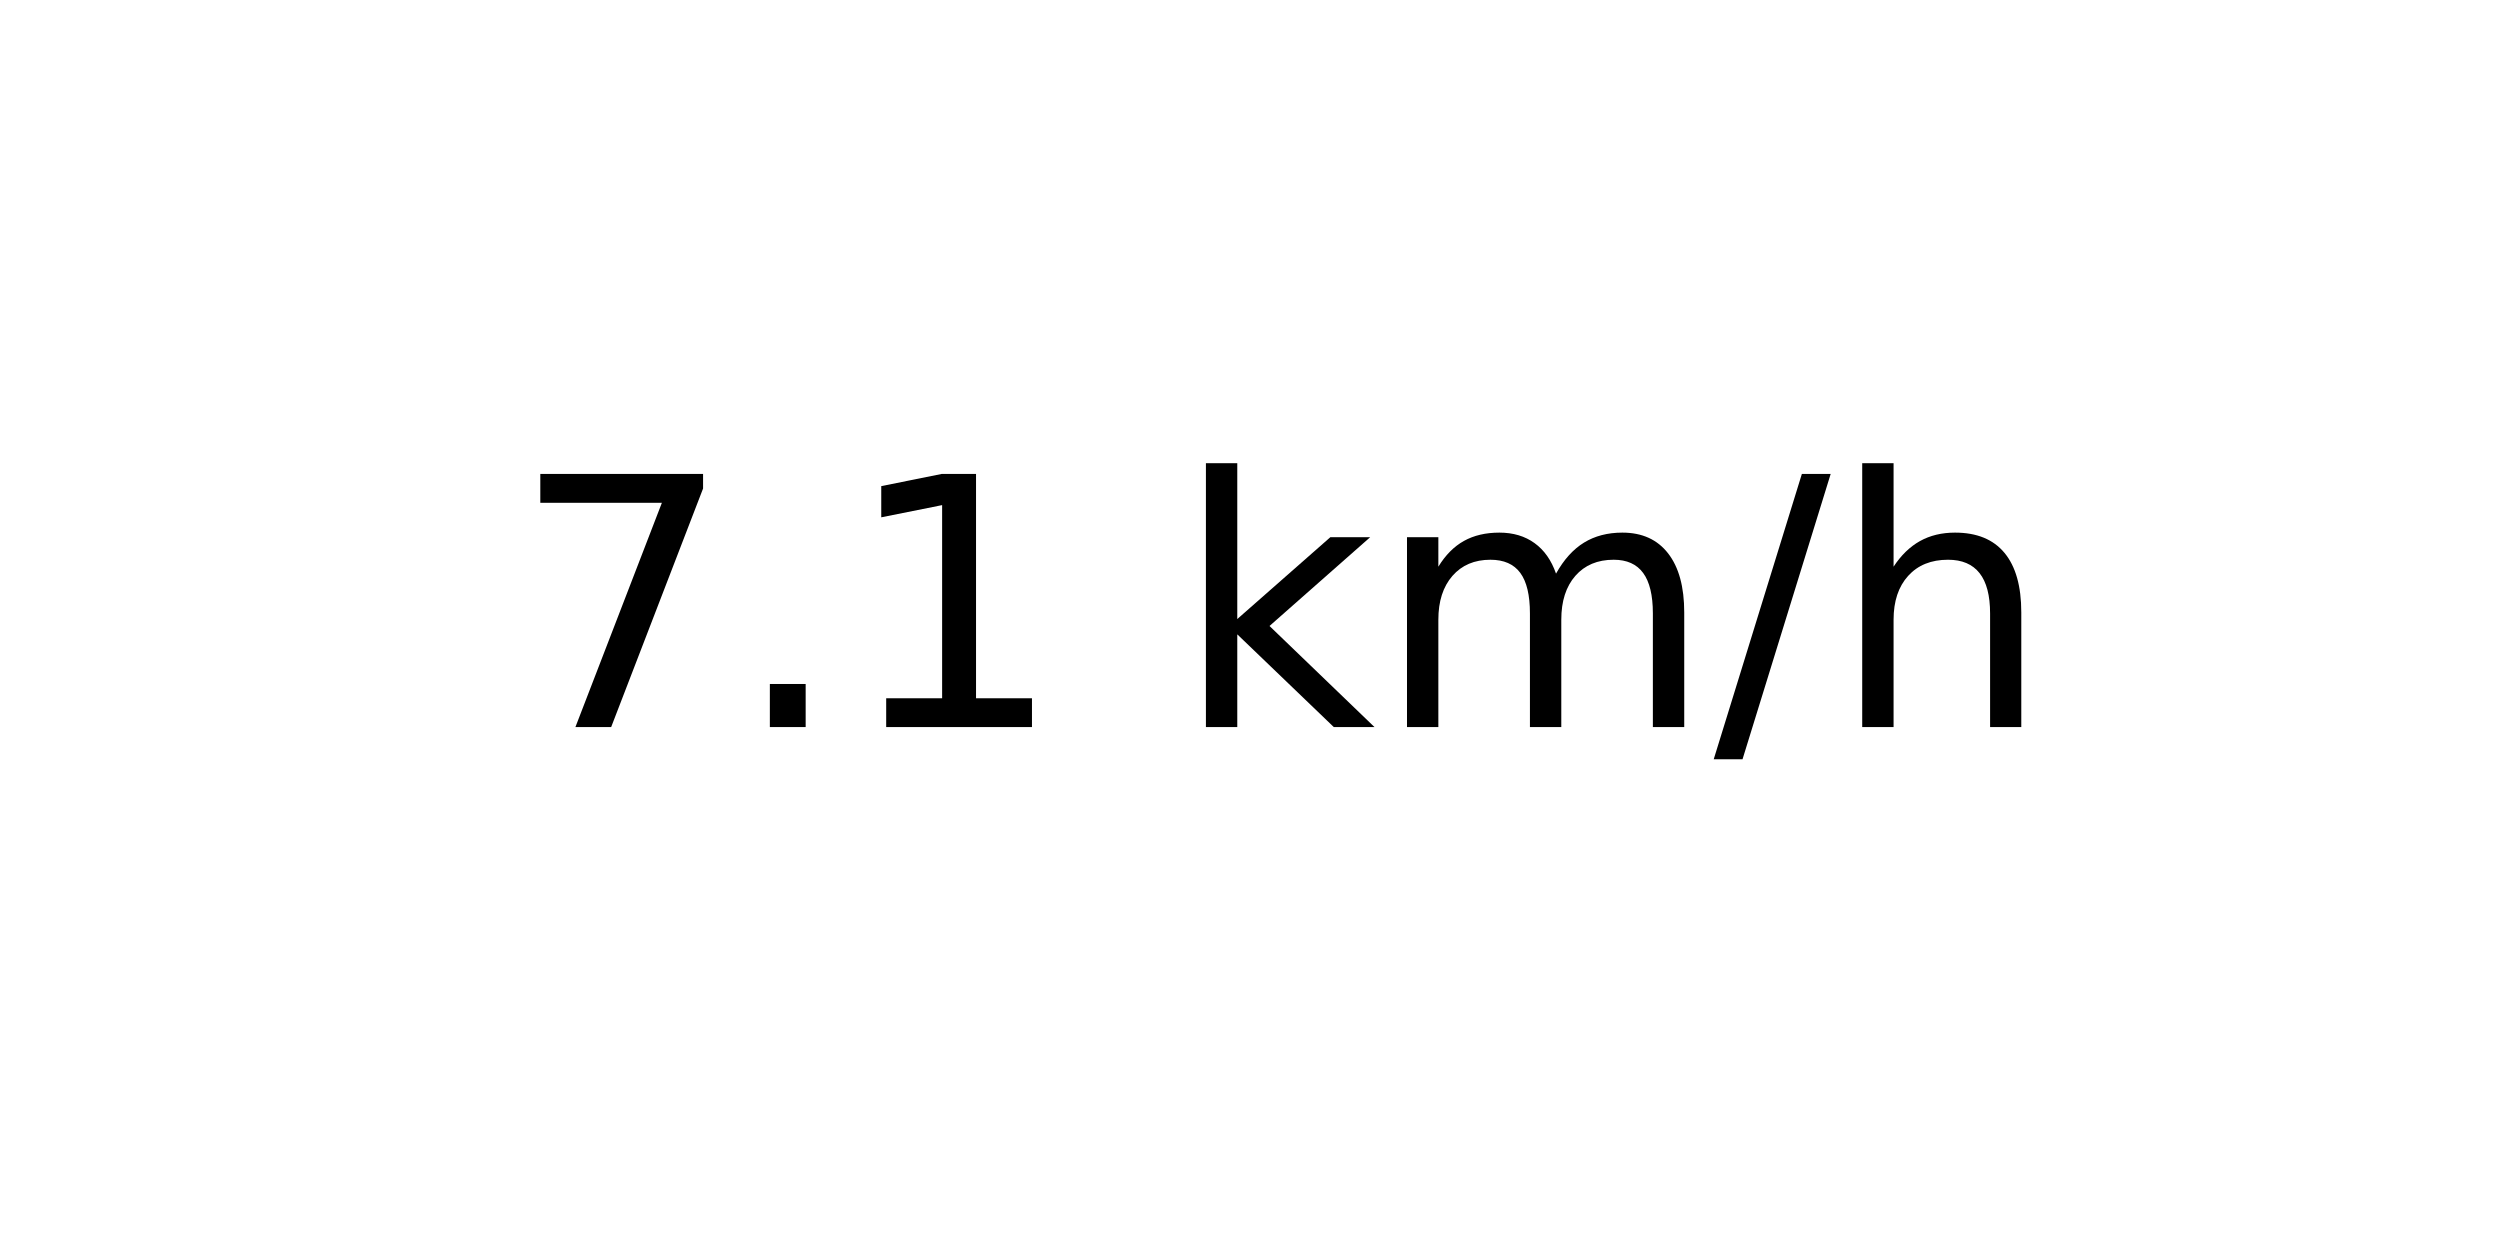
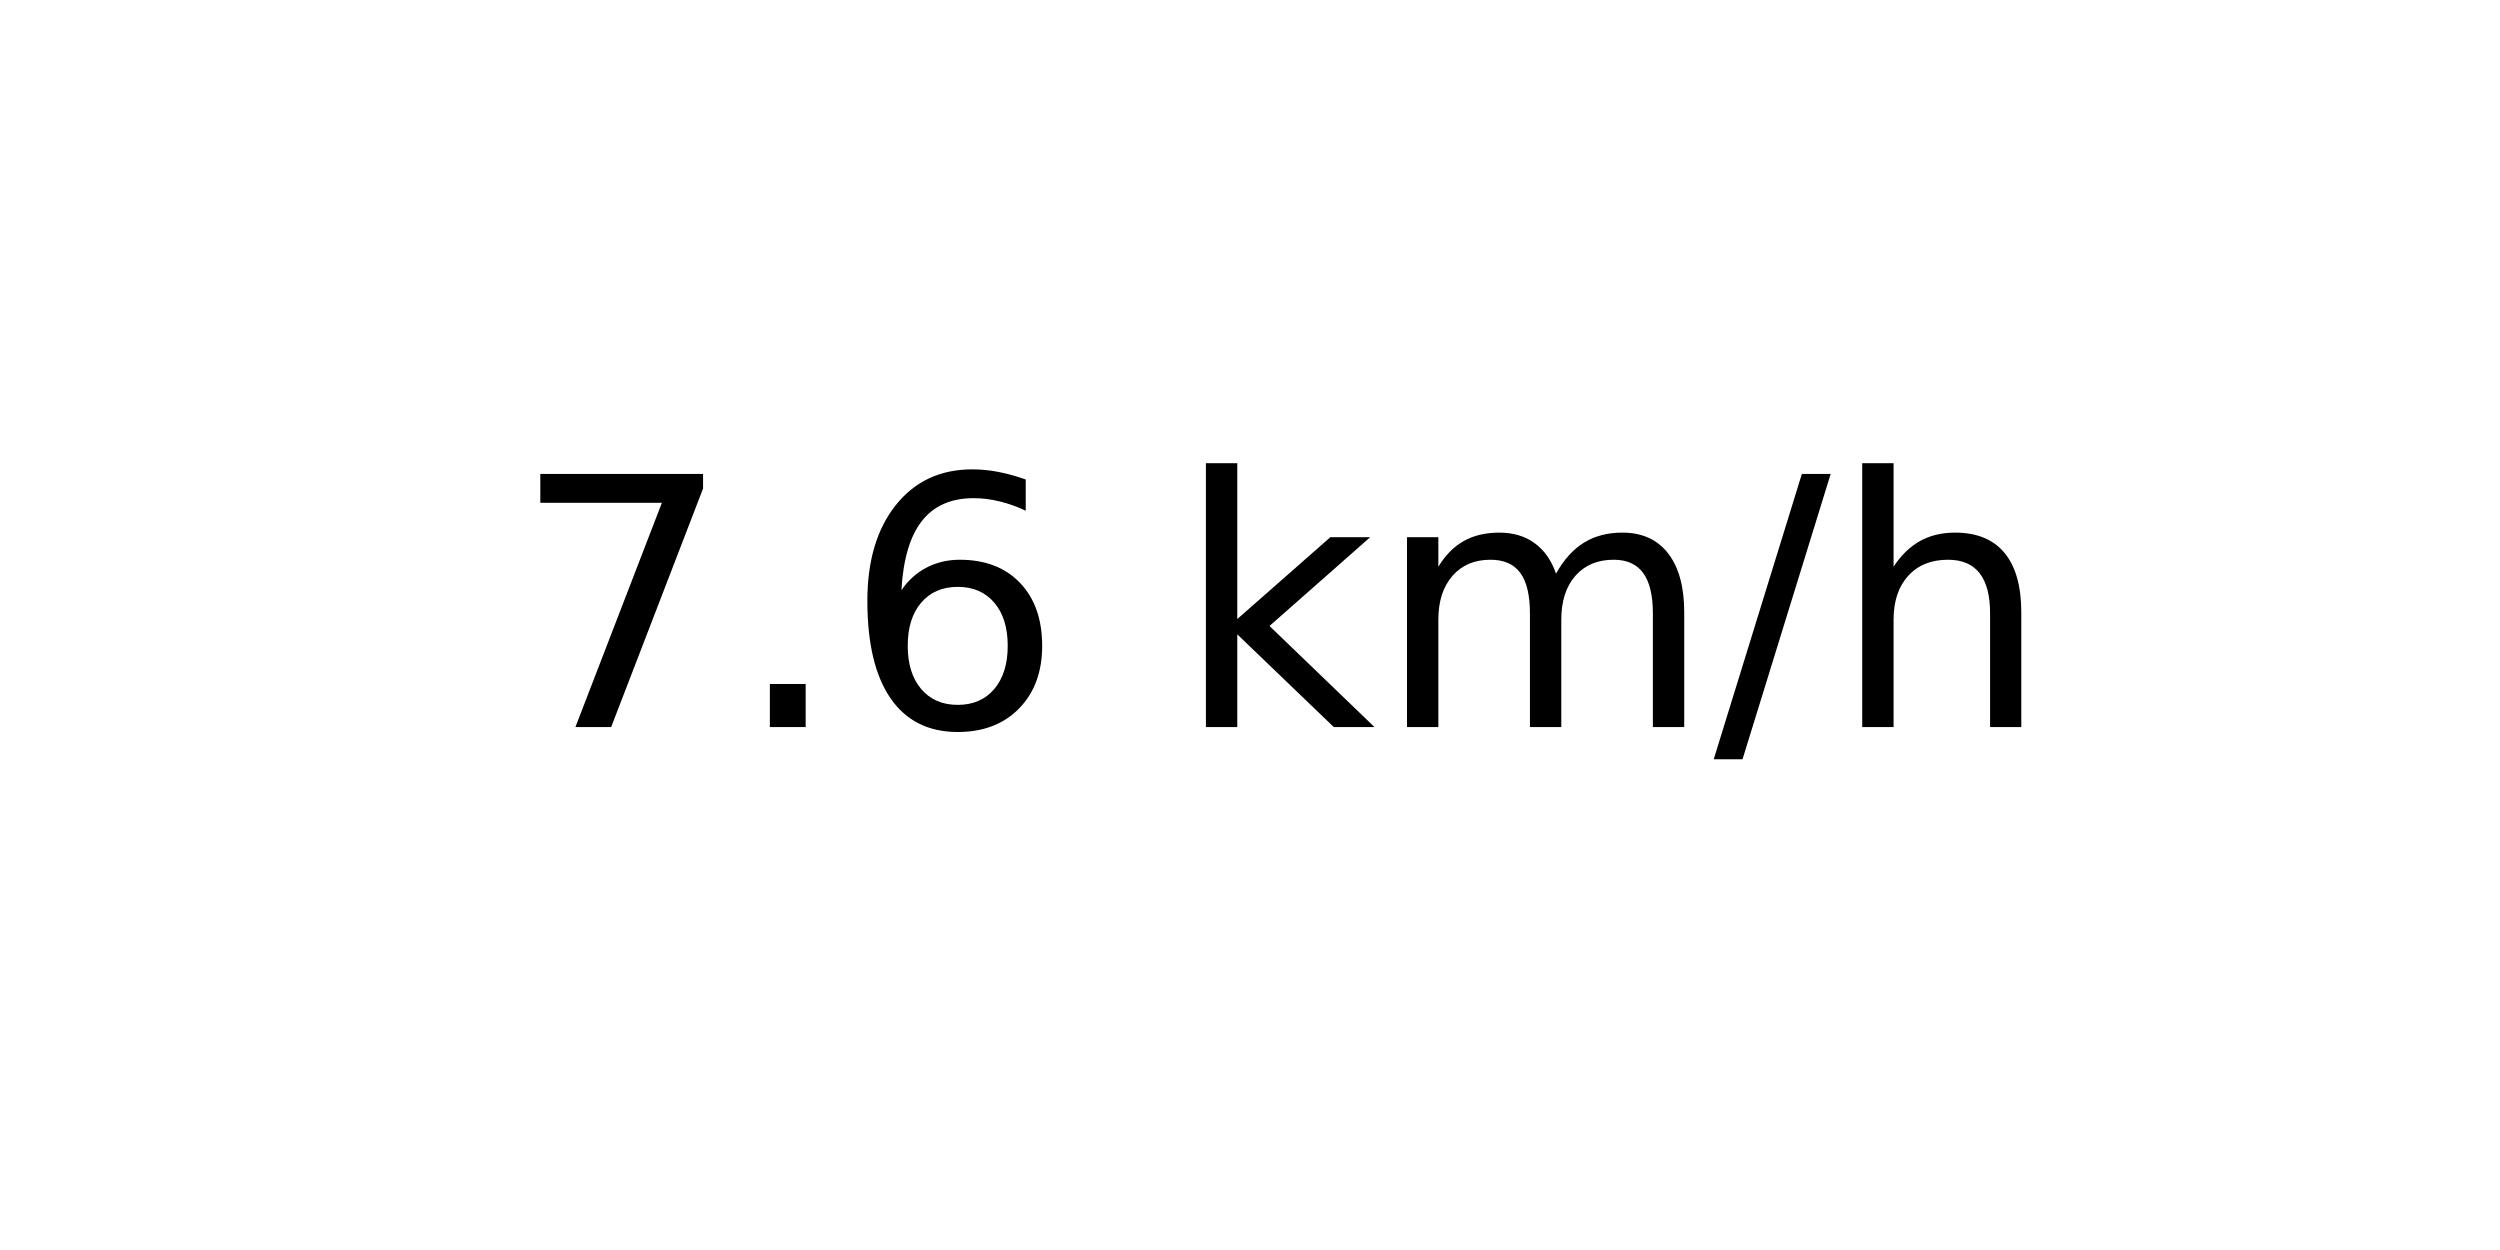
<svg xmlns="http://www.w3.org/2000/svg" xmlns:xlink="http://www.w3.org/1999/xlink" width="72pt" height="36pt" viewBox="0 0 72 36" version="1.1">
  <defs>
    <style type="text/css">*{stroke-linejoin: round; stroke-linecap: butt}</style>
  </defs>
  <g id="figure_1">
    <g id="axes_1">
      <g id="text_1">
        <g transform="translate(14.74062 20.93937) scale(0.1 -0.1)">
          <defs>
            <path id="DejaVuSans-37" d="M 525 4666  L 3525 4666  L 3525 4397  L 1831 0  L 1172 0  L 2766 4134  L 525 4134  L 525 4666  z " transform="scale(0.015625)" />
            <path id="DejaVuSans-2e" d="M 684 794  L 1344 794  L 1344 0  L 684 0  L 684 794  z " transform="scale(0.015625)" />
-             <path id="DejaVuSans-31" d="M 794 531  L 1825 531  L 1825 4091  L 703 3866  L 703 4441  L 1819 4666  L 2450 4666  L 2450 531  L 3481 531  L 3481 0  L 794 0  L 794 531  z " transform="scale(0.015625)" />
+             <path id="DejaVuSans-36" d="M 2113 2584  Q 1688 2584 1439 2293  Q 1191 2003 1191 1497  Q 1191 994 1439 701  Q 1688 409 2113 409  Q 2538 409 2786 701  Q 3034 994 3034 1497  Q 3034 2003 2786 2293  Q 2538 2584 2113 2584  z M 3366 4563  L 3366 3988  Q 3128 4100 2886 4159  Q 2644 4219 2406 4219  Q 1781 4219 1451 3797  Q 1122 3375 1075 2522  Q 1259 2794 1537 2939  Q 1816 3084 2150 3084  Q 2853 3084 3261 2657  Q 3669 2231 3669 1497  Q 3669 778 3244 343  Q 2819 -91 2113 -91  Q 1303 -91 875 529  Q 447 1150 447 2328  Q 447 3434 972 4092  Q 1497 4750 2381 4750  Q 2619 4750 2861 4703  Q 3103 4656 3366 4563  z " transform="scale(0.015625)" />
            <path id="DejaVuSans-20" transform="scale(0.015625)" />
            <path id="DejaVuSans-6b" d="M 581 4863  L 1159 4863  L 1159 1991  L 2875 3500  L 3609 3500  L 1753 1863  L 3688 0  L 2938 0  L 1159 1709  L 1159 0  L 581 0  L 581 4863  z " transform="scale(0.015625)" />
            <path id="DejaVuSans-6d" d="M 3328 2828  Q 3544 3216 3844 3400  Q 4144 3584 4550 3584  Q 5097 3584 5394 3201  Q 5691 2819 5691 2113  L 5691 0  L 5113 0  L 5113 2094  Q 5113 2597 4934 2840  Q 4756 3084 4391 3084  Q 3944 3084 3684 2787  Q 3425 2491 3425 1978  L 3425 0  L 2847 0  L 2847 2094  Q 2847 2600 2669 2842  Q 2491 3084 2119 3084  Q 1678 3084 1418 2786  Q 1159 2488 1159 1978  L 1159 0  L 581 0  L 581 3500  L 1159 3500  L 1159 2956  Q 1356 3278 1631 3431  Q 1906 3584 2284 3584  Q 2666 3584 2933 3390  Q 3200 3197 3328 2828  z " transform="scale(0.015625)" />
            <path id="DejaVuSans-2f" d="M 1625 4666  L 2156 4666  L 531 -594  L 0 -594  L 1625 4666  z " transform="scale(0.015625)" />
            <path id="DejaVuSans-68" d="M 3513 2113  L 3513 0  L 2938 0  L 2938 2094  Q 2938 2591 2744 2837  Q 2550 3084 2163 3084  Q 1697 3084 1428 2787  Q 1159 2491 1159 1978  L 1159 0  L 581 0  L 581 4863  L 1159 4863  L 1159 2956  Q 1366 3272 1645 3428  Q 1925 3584 2291 3584  Q 2894 3584 3203 3211  Q 3513 2838 3513 2113  z " transform="scale(0.015625)" />
          </defs>
          <use xlink:href="#DejaVuSans-37" />
          <use xlink:href="#DejaVuSans-2e" x="63.623" />
-           <use xlink:href="#DejaVuSans-31" x="95.41" />
+           <use xlink:href="#DejaVuSans-36" x="95.41" />
          <use xlink:href="#DejaVuSans-20" x="159.033" />
          <use xlink:href="#DejaVuSans-6b" x="190.82" />
          <use xlink:href="#DejaVuSans-6d" x="248.73" />
          <use xlink:href="#DejaVuSans-2f" x="346.143" />
          <use xlink:href="#DejaVuSans-68" x="379.834" />
        </g>
      </g>
    </g>
  </g>
</svg>
